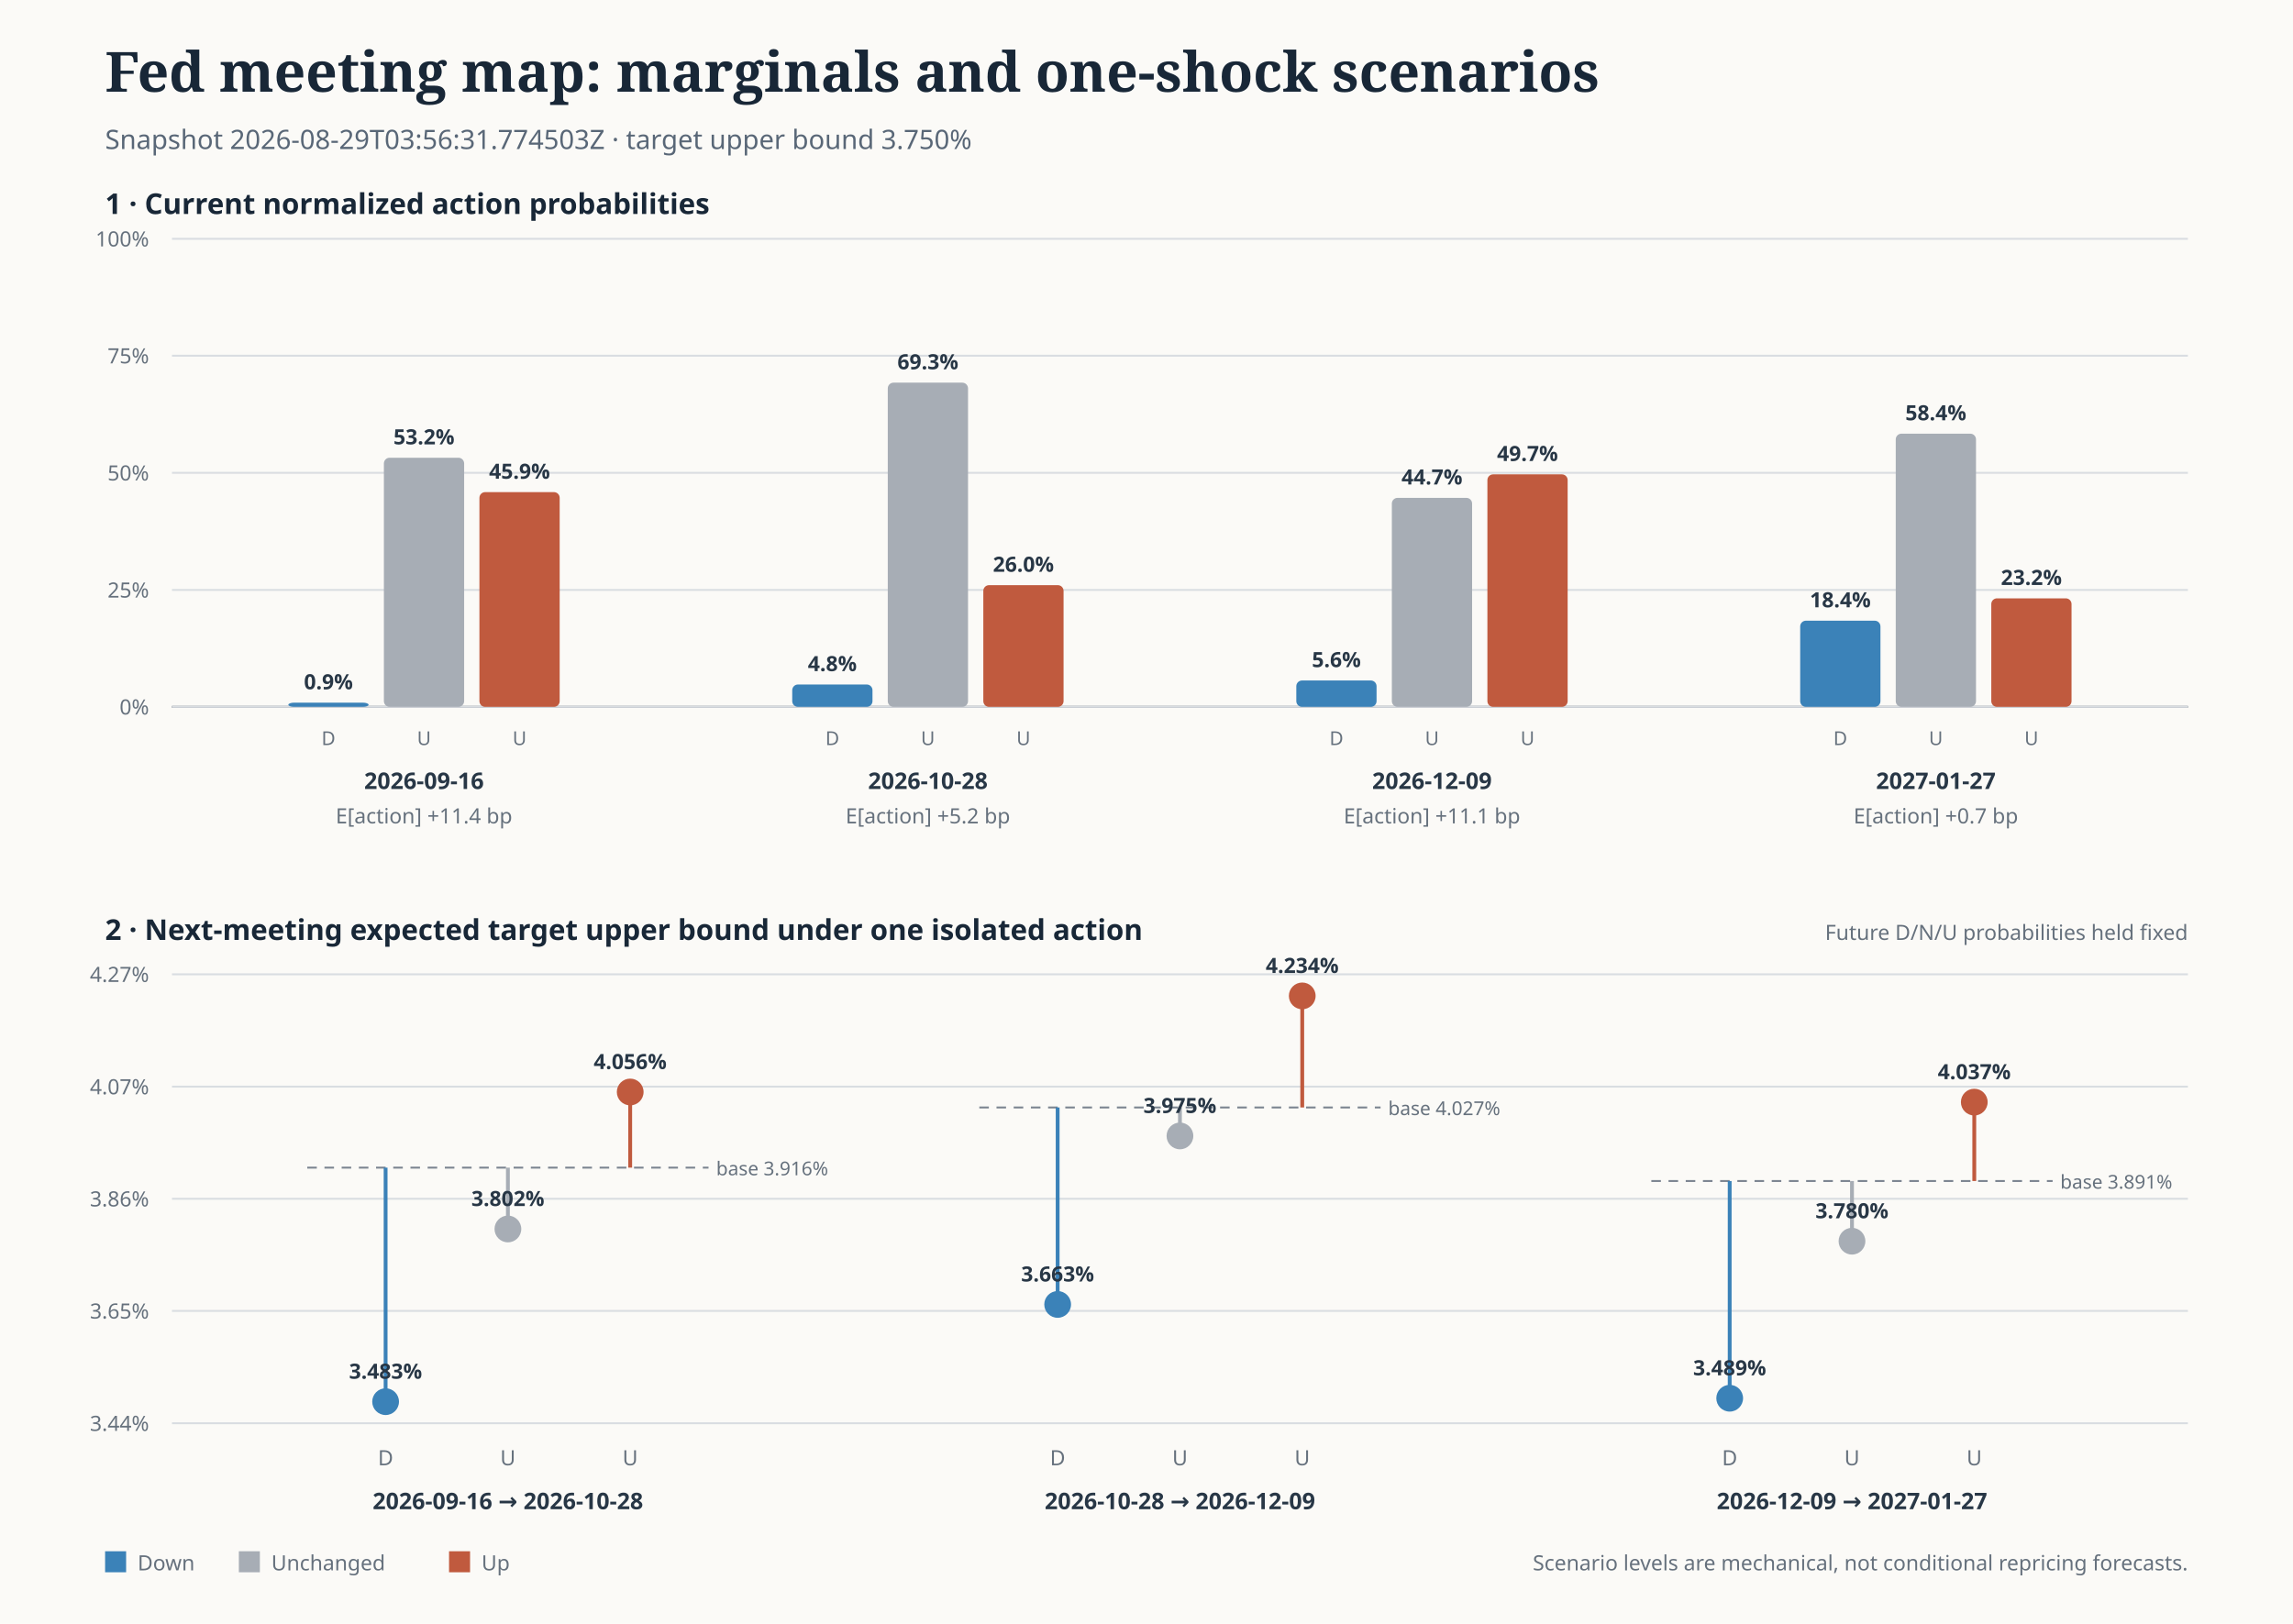
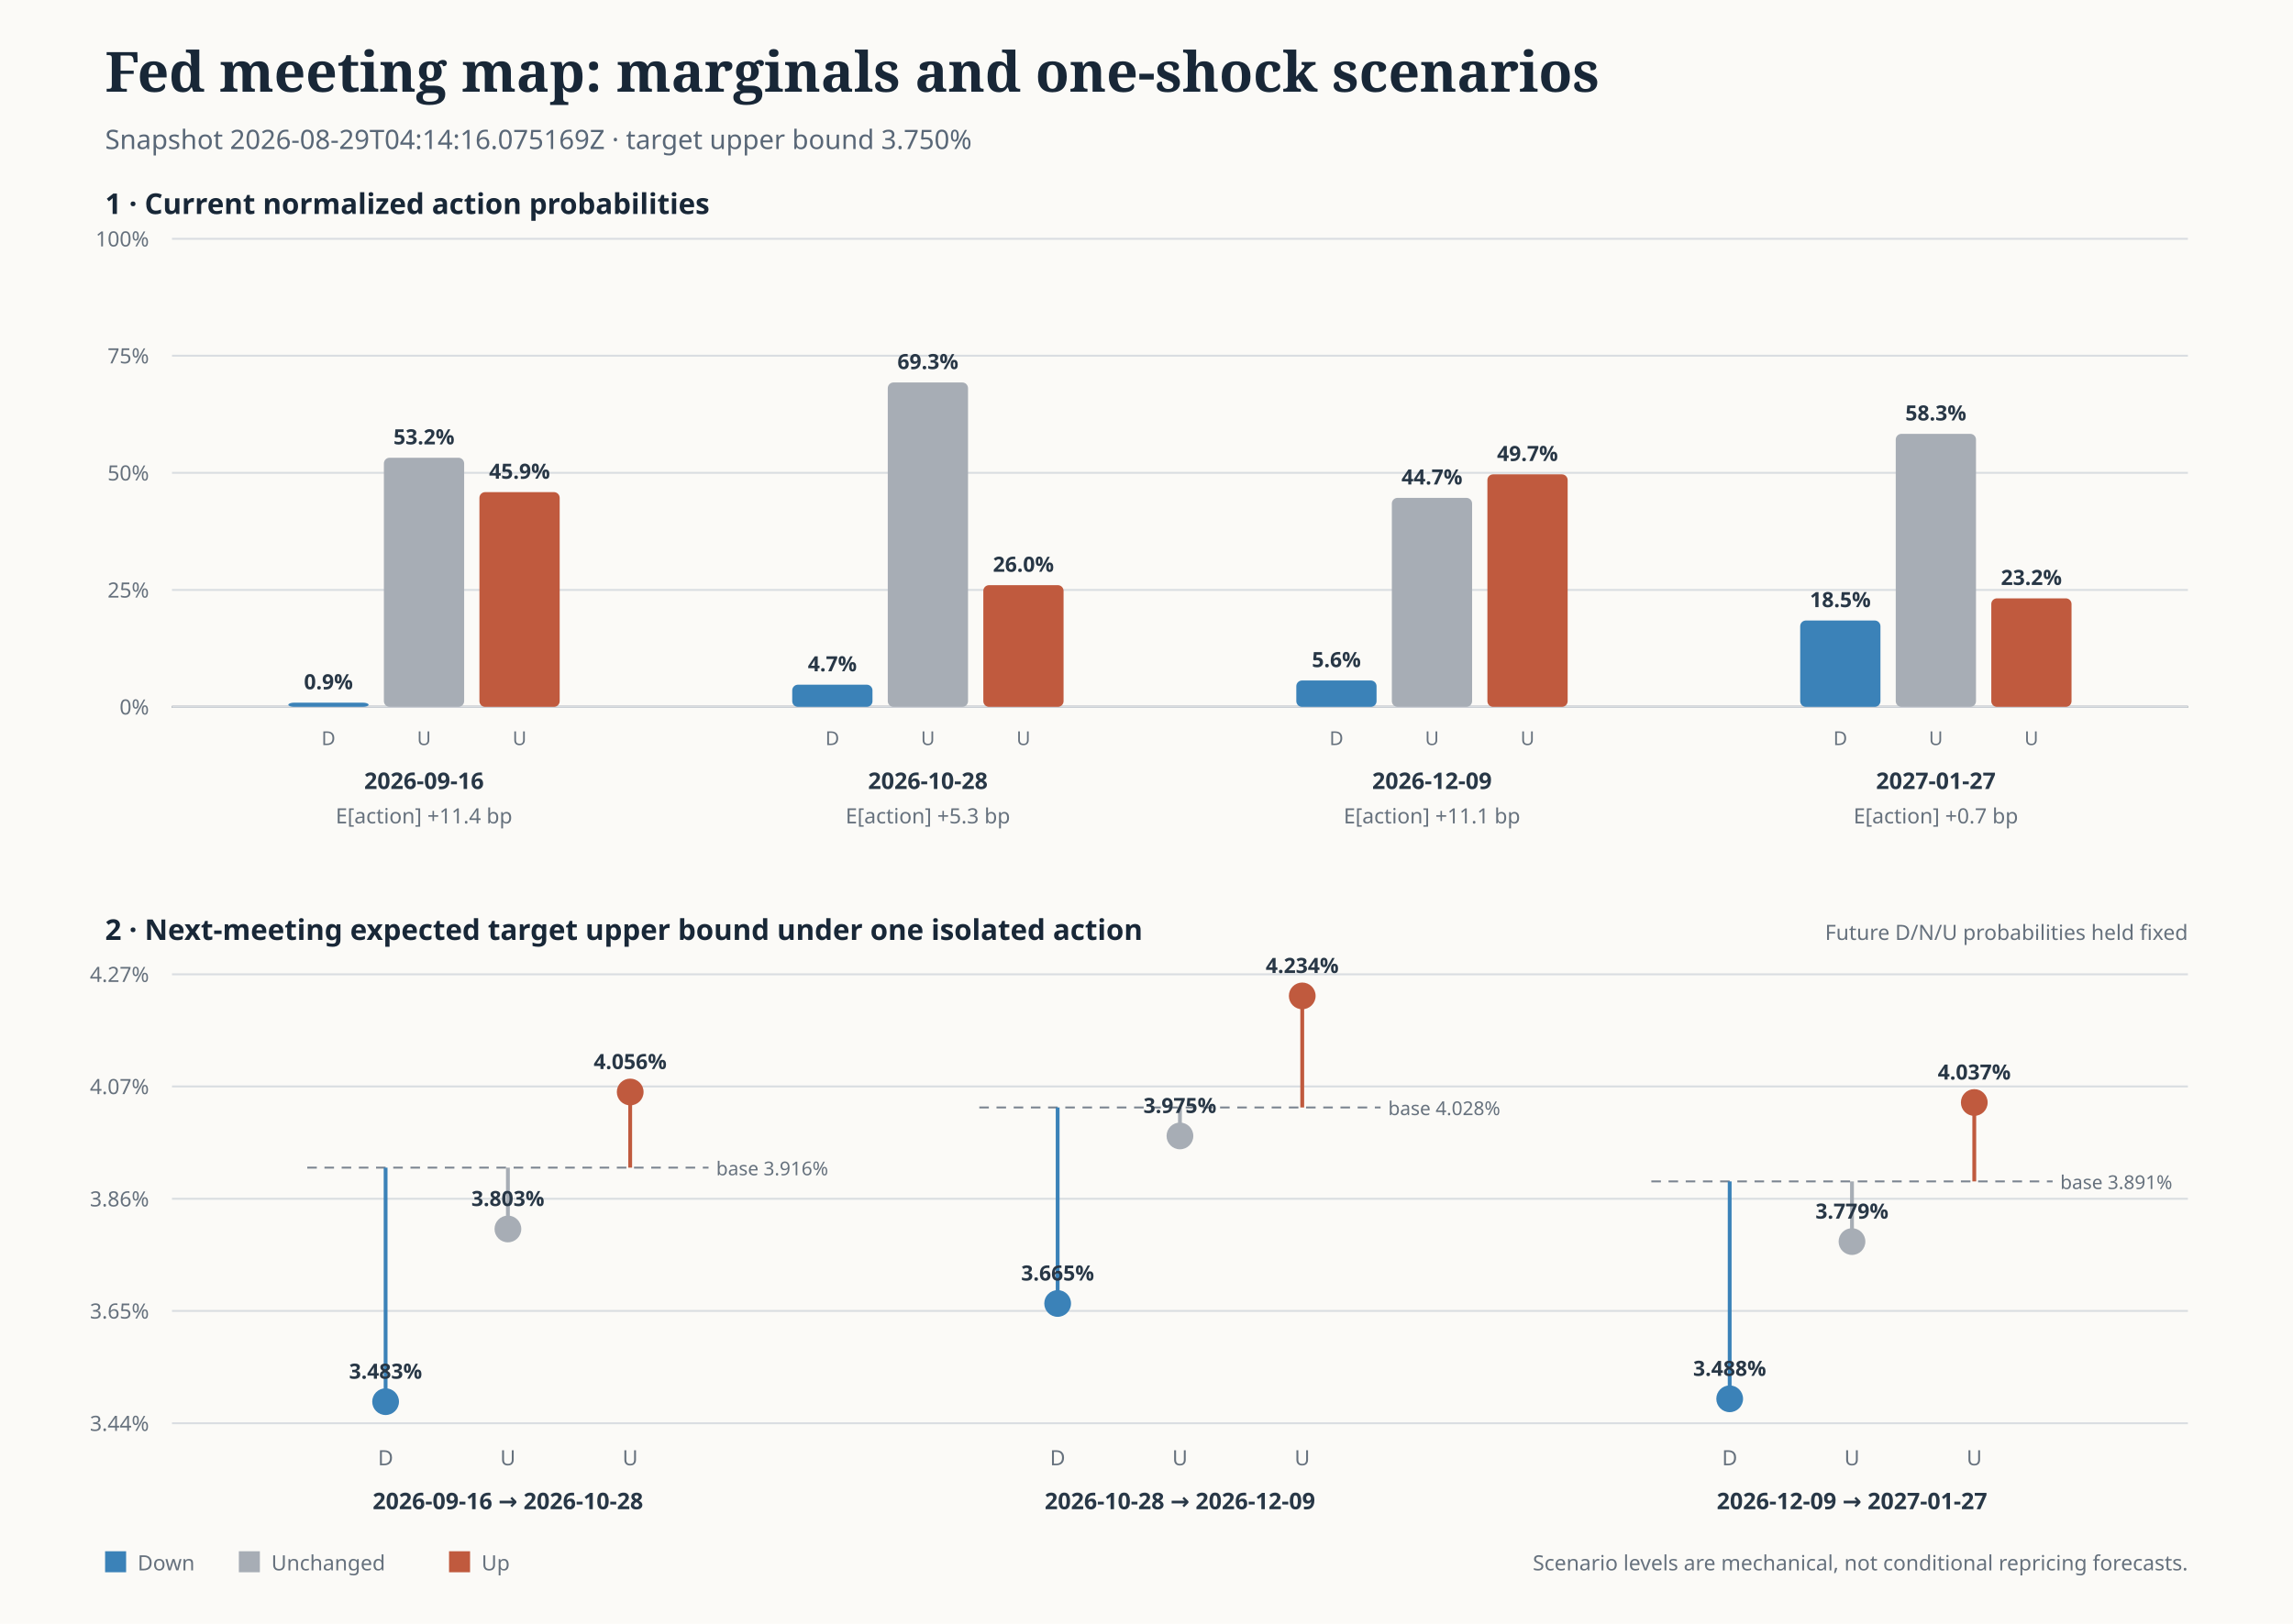
<svg xmlns="http://www.w3.org/2000/svg" width="1200" height="850" viewBox="0 0 1200 850" role="img" aria-labelledby="title desc">
  <rect width="100%" height="100%" fill="#fbfaf7" />
  <text x="55" y="48" font-family="Georgia, serif" font-size="29" font-weight="700" fill="#182737">Fed meeting map: marginals and one-shock scenarios</text>
-   <text x="55" y="78" font-family="system-ui, sans-serif" font-size="14" fill="#596777">Snapshot 2026-08-29T03:56:31.774503Z · target upper bound 3.750%</text>
+   <text x="55" y="78" font-family="system-ui, sans-serif" font-size="14" fill="#596777">Snapshot 2026-08-29T04:14:16.075169Z · target upper bound 3.750%</text>
  <text x="55" y="112" font-family="system-ui, sans-serif" font-size="15" font-weight="650" fill="#182737">1 · Current normalized action probabilities</text>
  <line x1="90" y1="370" x2="1145" y2="370" stroke="#4d5966" />
  <line x1="90" y1="370.0" x2="1145" y2="370.0" stroke="#d9dde1" stroke-width="1" />
  <text x="78" y="374.0" text-anchor="end" font-family="system-ui, sans-serif" font-size="11" fill="#66717d">0%</text>
  <line x1="90" y1="308.8" x2="1145" y2="308.8" stroke="#d9dde1" stroke-width="1" />
  <text x="78" y="312.8" text-anchor="end" font-family="system-ui, sans-serif" font-size="11" fill="#66717d">25%</text>
  <line x1="90" y1="247.5" x2="1145" y2="247.5" stroke="#d9dde1" stroke-width="1" />
  <text x="78" y="251.5" text-anchor="end" font-family="system-ui, sans-serif" font-size="11" fill="#66717d">50%</text>
  <line x1="90" y1="186.2" x2="1145" y2="186.2" stroke="#d9dde1" stroke-width="1" />
  <text x="78" y="190.2" text-anchor="end" font-family="system-ui, sans-serif" font-size="11" fill="#66717d">75%</text>
  <line x1="90" y1="125.0" x2="1145" y2="125.0" stroke="#d9dde1" stroke-width="1" />
  <text x="78" y="129.0" text-anchor="end" font-family="system-ui, sans-serif" font-size="11" fill="#66717d">100%</text>
  <rect data-bar="2026-09-16-down" x="150.9" y="367.8" width="42" height="2.2" rx="3" fill="#3b82b8" />
  <text x="171.9" y="360.8" text-anchor="middle" font-family="system-ui, sans-serif" font-size="11" font-weight="650" fill="#283746">0.9%</text>
  <text x="171.9" y="390" text-anchor="middle" font-family="system-ui, sans-serif" font-size="10" fill="#66717d">D</text>
  <rect data-bar="2026-09-16-unchanged" x="200.9" y="239.6" width="42" height="130.4" rx="3" fill="#a7adb5" />
  <text x="221.9" y="232.6" text-anchor="middle" font-family="system-ui, sans-serif" font-size="11" font-weight="650" fill="#283746">53.2%</text>
  <text x="221.9" y="390" text-anchor="middle" font-family="system-ui, sans-serif" font-size="10" fill="#66717d">U</text>
  <rect data-bar="2026-09-16-up" x="250.9" y="257.6" width="42" height="112.4" rx="3" fill="#c05a3e" />
  <text x="271.9" y="250.6" text-anchor="middle" font-family="system-ui, sans-serif" font-size="11" font-weight="650" fill="#283746">45.9%</text>
  <text x="271.9" y="390" text-anchor="middle" font-family="system-ui, sans-serif" font-size="10" fill="#66717d">U</text>
  <text x="221.9" y="413" text-anchor="middle" font-family="system-ui, sans-serif" font-size="12" font-weight="650" fill="#283746">2026-09-16</text>
  <text x="221.9" y="431" text-anchor="middle" font-family="system-ui, sans-serif" font-size="11" fill="#66717d">E[action] +11.4 bp</text>
-   <rect data-bar="2026-10-28-down" x="414.6" y="358.3" width="42" height="11.7" rx="3" fill="#3b82b8" />
-   <text x="435.6" y="351.3" text-anchor="middle" font-family="system-ui, sans-serif" font-size="11" font-weight="650" fill="#283746">4.8%</text>
+   <rect data-bar="2026-10-28-down" x="414.6" y="358.4" width="42" height="11.6" rx="3" fill="#3b82b8" />
+   <text x="435.6" y="351.4" text-anchor="middle" font-family="system-ui, sans-serif" font-size="11" font-weight="650" fill="#283746">4.7%</text>
  <text x="435.6" y="390" text-anchor="middle" font-family="system-ui, sans-serif" font-size="10" fill="#66717d">D</text>
-   <rect data-bar="2026-10-28-unchanged" x="464.6" y="200.3" width="42" height="169.7" rx="3" fill="#a7adb5" />
-   <text x="485.6" y="193.3" text-anchor="middle" font-family="system-ui, sans-serif" font-size="11" font-weight="650" fill="#283746">69.3%</text>
+   <rect data-bar="2026-10-28-unchanged" x="464.6" y="200.2" width="42" height="169.8" rx="3" fill="#a7adb5" />
+   <text x="485.6" y="193.2" text-anchor="middle" font-family="system-ui, sans-serif" font-size="11" font-weight="650" fill="#283746">69.3%</text>
  <text x="485.6" y="390" text-anchor="middle" font-family="system-ui, sans-serif" font-size="10" fill="#66717d">U</text>
  <rect data-bar="2026-10-28-up" x="514.6" y="306.3" width="42" height="63.7" rx="3" fill="#c05a3e" />
  <text x="535.6" y="299.3" text-anchor="middle" font-family="system-ui, sans-serif" font-size="11" font-weight="650" fill="#283746">26.0%</text>
  <text x="535.6" y="390" text-anchor="middle" font-family="system-ui, sans-serif" font-size="10" fill="#66717d">U</text>
  <text x="485.6" y="413" text-anchor="middle" font-family="system-ui, sans-serif" font-size="12" font-weight="650" fill="#283746">2026-10-28</text>
-   <text x="485.6" y="431" text-anchor="middle" font-family="system-ui, sans-serif" font-size="11" fill="#66717d">E[action] +5.2 bp</text>
+   <text x="485.6" y="431" text-anchor="middle" font-family="system-ui, sans-serif" font-size="11" fill="#66717d">E[action] +5.3 bp</text>
  <rect data-bar="2026-12-09-down" x="678.4" y="356.2" width="42" height="13.8" rx="3" fill="#3b82b8" />
  <text x="699.4" y="349.2" text-anchor="middle" font-family="system-ui, sans-serif" font-size="11" font-weight="650" fill="#283746">5.6%</text>
  <text x="699.4" y="390" text-anchor="middle" font-family="system-ui, sans-serif" font-size="10" fill="#66717d">D</text>
  <rect data-bar="2026-12-09-unchanged" x="728.4" y="260.6" width="42" height="109.4" rx="3" fill="#a7adb5" />
  <text x="749.4" y="253.6" text-anchor="middle" font-family="system-ui, sans-serif" font-size="11" font-weight="650" fill="#283746">44.7%</text>
  <text x="749.4" y="390" text-anchor="middle" font-family="system-ui, sans-serif" font-size="10" fill="#66717d">U</text>
  <rect data-bar="2026-12-09-up" x="778.4" y="248.3" width="42" height="121.7" rx="3" fill="#c05a3e" />
  <text x="799.4" y="241.3" text-anchor="middle" font-family="system-ui, sans-serif" font-size="11" font-weight="650" fill="#283746">49.7%</text>
  <text x="799.4" y="390" text-anchor="middle" font-family="system-ui, sans-serif" font-size="10" fill="#66717d">U</text>
  <text x="749.4" y="413" text-anchor="middle" font-family="system-ui, sans-serif" font-size="12" font-weight="650" fill="#283746">2026-12-09</text>
  <text x="749.4" y="431" text-anchor="middle" font-family="system-ui, sans-serif" font-size="11" fill="#66717d">E[action] +11.1 bp</text>
-   <rect data-bar="2027-01-27-down" x="942.1" y="324.9" width="42" height="45.1" rx="3" fill="#3b82b8" />
-   <text x="963.1" y="317.9" text-anchor="middle" font-family="system-ui, sans-serif" font-size="11" font-weight="650" fill="#283746">18.4%</text>
+   <rect data-bar="2027-01-27-down" x="942.1" y="324.8" width="42" height="45.2" rx="3" fill="#3b82b8" />
+   <text x="963.1" y="317.8" text-anchor="middle" font-family="system-ui, sans-serif" font-size="11" font-weight="650" fill="#283746">18.5%</text>
  <text x="963.1" y="390" text-anchor="middle" font-family="system-ui, sans-serif" font-size="10" fill="#66717d">D</text>
-   <rect data-bar="2027-01-27-unchanged" x="992.1" y="227.0" width="42" height="143.0" rx="3" fill="#a7adb5" />
-   <text x="1013.1" y="220.0" text-anchor="middle" font-family="system-ui, sans-serif" font-size="11" font-weight="650" fill="#283746">58.4%</text>
+   <rect data-bar="2027-01-27-unchanged" x="992.1" y="227.1" width="42" height="142.9" rx="3" fill="#a7adb5" />
+   <text x="1013.1" y="220.1" text-anchor="middle" font-family="system-ui, sans-serif" font-size="11" font-weight="650" fill="#283746">58.3%</text>
  <text x="1013.1" y="390" text-anchor="middle" font-family="system-ui, sans-serif" font-size="10" fill="#66717d">U</text>
  <rect data-bar="2027-01-27-up" x="1042.1" y="313.2" width="42" height="56.8" rx="3" fill="#c05a3e" />
  <text x="1063.1" y="306.2" text-anchor="middle" font-family="system-ui, sans-serif" font-size="11" font-weight="650" fill="#283746">23.2%</text>
  <text x="1063.1" y="390" text-anchor="middle" font-family="system-ui, sans-serif" font-size="10" fill="#66717d">U</text>
  <text x="1013.1" y="413" text-anchor="middle" font-family="system-ui, sans-serif" font-size="12" font-weight="650" fill="#283746">2027-01-27</text>
  <text x="1013.1" y="431" text-anchor="middle" font-family="system-ui, sans-serif" font-size="11" fill="#66717d">E[action] +0.7 bp</text>
  <text x="55" y="492" font-family="system-ui, sans-serif" font-size="15" font-weight="650" fill="#182737">2 · Next-meeting expected target upper bound under one isolated action</text>
  <text x="1145" y="492" text-anchor="end" font-family="system-ui, sans-serif" font-size="11" fill="#66717d">Future D/N/U probabilities held fixed</text>
  <line x1="90" y1="745.0" x2="1145" y2="745.0" stroke="#d9dde1" />
  <text x="78" y="749.0" text-anchor="end" font-family="system-ui, sans-serif" font-size="11" fill="#66717d">3.44%</text>
  <line x1="90" y1="686.2" x2="1145" y2="686.2" stroke="#d9dde1" />
  <text x="78" y="690.2" text-anchor="end" font-family="system-ui, sans-serif" font-size="11" fill="#66717d">3.65%</text>
  <line x1="90" y1="627.5" x2="1145" y2="627.5" stroke="#d9dde1" />
  <text x="78" y="631.5" text-anchor="end" font-family="system-ui, sans-serif" font-size="11" fill="#66717d">3.86%</text>
-   <line x1="90" y1="568.8" x2="1145" y2="568.8" stroke="#d9dde1" />
-   <text x="78" y="572.8" text-anchor="end" font-family="system-ui, sans-serif" font-size="11" fill="#66717d">4.07%</text>
+   <line x1="90" y1="568.7" x2="1145" y2="568.7" stroke="#d9dde1" />
+   <text x="78" y="572.7" text-anchor="end" font-family="system-ui, sans-serif" font-size="11" fill="#66717d">4.07%</text>
  <line x1="90" y1="510.0" x2="1145" y2="510.0" stroke="#d9dde1" />
  <text x="78" y="514.0" text-anchor="end" font-family="system-ui, sans-serif" font-size="11" fill="#66717d">4.27%</text>
  <line x1="160.8" y1="611.2" x2="370.8" y2="611.2" stroke="#7b8490" stroke-dasharray="5 4" />
  <text x="374.8" y="615.2" font-family="system-ui, sans-serif" font-size="10" fill="#66717d">base 3.916%</text>
  <line x1="201.8" y1="611.2" x2="201.8" y2="733.7" stroke="#3b82b8" stroke-width="2" />
  <circle data-scenario="2026-09-16-down" cx="201.8" cy="733.7" r="7" fill="#3b82b8" />
  <text x="201.8" y="721.7" text-anchor="middle" font-family="system-ui, sans-serif" font-size="11" font-weight="650" fill="#283746">3.483%</text>
  <text x="201.8" y="767" text-anchor="middle" font-family="system-ui, sans-serif" font-size="11" fill="#66717d">D</text>
  <line x1="265.8" y1="611.2" x2="265.8" y2="643.3" stroke="#a7adb5" stroke-width="2" />
  <circle data-scenario="2026-09-16-unchanged" cx="265.8" cy="643.3" r="7" fill="#a7adb5" />
-   <text x="265.8" y="631.3" text-anchor="middle" font-family="system-ui, sans-serif" font-size="11" font-weight="650" fill="#283746">3.802%</text>
+   <text x="265.8" y="631.3" text-anchor="middle" font-family="system-ui, sans-serif" font-size="11" font-weight="650" fill="#283746">3.803%</text>
  <text x="265.8" y="767" text-anchor="middle" font-family="system-ui, sans-serif" font-size="11" fill="#66717d">U</text>
  <line x1="329.8" y1="611.2" x2="329.8" y2="571.6" stroke="#c05a3e" stroke-width="2" />
  <circle data-scenario="2026-09-16-up" cx="329.8" cy="571.6" r="7" fill="#c05a3e" />
  <text x="329.8" y="559.6" text-anchor="middle" font-family="system-ui, sans-serif" font-size="11" font-weight="650" fill="#283746">4.056%</text>
  <text x="329.8" y="767" text-anchor="middle" font-family="system-ui, sans-serif" font-size="11" fill="#66717d">U</text>
  <text x="265.8" y="790" text-anchor="middle" font-family="system-ui, sans-serif" font-size="12" font-weight="650" fill="#283746">2026-09-16 → 2026-10-28</text>
  <line x1="512.5" y1="579.7" x2="722.5" y2="579.7" stroke="#7b8490" stroke-dasharray="5 4" />
-   <text x="726.5" y="583.7" font-family="system-ui, sans-serif" font-size="10" fill="#66717d">base 4.027%</text>
-   <line x1="553.5" y1="579.7" x2="553.5" y2="682.8" stroke="#3b82b8" stroke-width="2" />
-   <circle data-scenario="2026-10-28-down" cx="553.5" cy="682.8" r="7" fill="#3b82b8" />
-   <text x="553.5" y="670.8" text-anchor="middle" font-family="system-ui, sans-serif" font-size="11" font-weight="650" fill="#283746">3.663%</text>
+   <text x="726.5" y="583.7" font-family="system-ui, sans-serif" font-size="10" fill="#66717d">base 4.028%</text>
+   <line x1="553.5" y1="579.7" x2="553.5" y2="682.3" stroke="#3b82b8" stroke-width="2" />
+   <circle data-scenario="2026-10-28-down" cx="553.5" cy="682.3" r="7" fill="#3b82b8" />
+   <text x="553.5" y="670.3" text-anchor="middle" font-family="system-ui, sans-serif" font-size="11" font-weight="650" fill="#283746">3.665%</text>
  <text x="553.5" y="767" text-anchor="middle" font-family="system-ui, sans-serif" font-size="11" fill="#66717d">D</text>
  <line x1="617.5" y1="579.7" x2="617.5" y2="594.6" stroke="#a7adb5" stroke-width="2" />
  <circle data-scenario="2026-10-28-unchanged" cx="617.5" cy="594.6" r="7" fill="#a7adb5" />
  <text x="617.5" y="582.6" text-anchor="middle" font-family="system-ui, sans-serif" font-size="11" font-weight="650" fill="#283746">3.975%</text>
  <text x="617.5" y="767" text-anchor="middle" font-family="system-ui, sans-serif" font-size="11" fill="#66717d">U</text>
  <line x1="681.5" y1="579.7" x2="681.5" y2="521.3" stroke="#c05a3e" stroke-width="2" />
  <circle data-scenario="2026-10-28-up" cx="681.5" cy="521.3" r="7" fill="#c05a3e" />
  <text x="681.5" y="509.3" text-anchor="middle" font-family="system-ui, sans-serif" font-size="11" font-weight="650" fill="#283746">4.234%</text>
  <text x="681.5" y="767" text-anchor="middle" font-family="system-ui, sans-serif" font-size="11" fill="#66717d">U</text>
  <text x="617.5" y="790" text-anchor="middle" font-family="system-ui, sans-serif" font-size="12" font-weight="650" fill="#283746">2026-10-28 → 2026-12-09</text>
-   <line x1="864.2" y1="618.2" x2="1074.2" y2="618.2" stroke="#7b8490" stroke-dasharray="5 4" />
-   <text x="1078.2" y="622.2" font-family="system-ui, sans-serif" font-size="10" fill="#66717d">base 3.891%</text>
-   <line x1="905.2" y1="618.2" x2="905.2" y2="731.9" stroke="#3b82b8" stroke-width="2" />
-   <circle data-scenario="2026-12-09-down" cx="905.2" cy="731.9" r="7" fill="#3b82b8" />
-   <text x="905.2" y="719.9" text-anchor="middle" font-family="system-ui, sans-serif" font-size="11" font-weight="650" fill="#283746">3.489%</text>
+   <line x1="864.2" y1="618.4" x2="1074.2" y2="618.4" stroke="#7b8490" stroke-dasharray="5 4" />
+   <text x="1078.2" y="622.4" font-family="system-ui, sans-serif" font-size="10" fill="#66717d">base 3.891%</text>
+   <line x1="905.2" y1="618.4" x2="905.2" y2="732.2" stroke="#3b82b8" stroke-width="2" />
+   <circle data-scenario="2026-12-09-down" cx="905.2" cy="732.2" r="7" fill="#3b82b8" />
+   <text x="905.2" y="720.2" text-anchor="middle" font-family="system-ui, sans-serif" font-size="11" font-weight="650" fill="#283746">3.488%</text>
  <text x="905.2" y="767" text-anchor="middle" font-family="system-ui, sans-serif" font-size="11" fill="#66717d">D</text>
-   <line x1="969.2" y1="618.2" x2="969.2" y2="649.7" stroke="#a7adb5" stroke-width="2" />
-   <circle data-scenario="2026-12-09-unchanged" cx="969.2" cy="649.7" r="7" fill="#a7adb5" />
-   <text x="969.2" y="637.7" text-anchor="middle" font-family="system-ui, sans-serif" font-size="11" font-weight="650" fill="#283746">3.780%</text>
+   <line x1="969.2" y1="618.4" x2="969.2" y2="649.9" stroke="#a7adb5" stroke-width="2" />
+   <circle data-scenario="2026-12-09-unchanged" cx="969.2" cy="649.9" r="7" fill="#a7adb5" />
+   <text x="969.2" y="637.9" text-anchor="middle" font-family="system-ui, sans-serif" font-size="11" font-weight="650" fill="#283746">3.779%</text>
  <text x="969.2" y="767" text-anchor="middle" font-family="system-ui, sans-serif" font-size="11" fill="#66717d">U</text>
-   <line x1="1033.2" y1="618.2" x2="1033.2" y2="576.9" stroke="#c05a3e" stroke-width="2" />
-   <circle data-scenario="2026-12-09-up" cx="1033.2" cy="576.9" r="7" fill="#c05a3e" />
-   <text x="1033.2" y="564.9" text-anchor="middle" font-family="system-ui, sans-serif" font-size="11" font-weight="650" fill="#283746">4.037%</text>
+   <line x1="1033.2" y1="618.4" x2="1033.2" y2="577.1" stroke="#c05a3e" stroke-width="2" />
+   <circle data-scenario="2026-12-09-up" cx="1033.2" cy="577.1" r="7" fill="#c05a3e" />
+   <text x="1033.2" y="565.1" text-anchor="middle" font-family="system-ui, sans-serif" font-size="11" font-weight="650" fill="#283746">4.037%</text>
  <text x="1033.2" y="767" text-anchor="middle" font-family="system-ui, sans-serif" font-size="11" fill="#66717d">U</text>
  <text x="969.2" y="790" text-anchor="middle" font-family="system-ui, sans-serif" font-size="12" font-weight="650" fill="#283746">2026-12-09 → 2027-01-27</text>
  <rect x="55" y="812" width="11" height="11" fill="#3b82b8" />
  <text x="72" y="822" font-family="system-ui, sans-serif" font-size="11" fill="#66717d">Down</text>
  <rect x="125" y="812" width="11" height="11" fill="#a7adb5" />
  <text x="142" y="822" font-family="system-ui, sans-serif" font-size="11" fill="#66717d">Unchanged</text>
  <rect x="235" y="812" width="11" height="11" fill="#c05a3e" />
  <text x="252" y="822" font-family="system-ui, sans-serif" font-size="11" fill="#66717d">Up</text>
  <text x="1145" y="822" text-anchor="end" font-family="system-ui, sans-serif" font-size="11" fill="#66717d">Scenario levels are mechanical, not conditional repricing forecasts.</text>
</svg>
